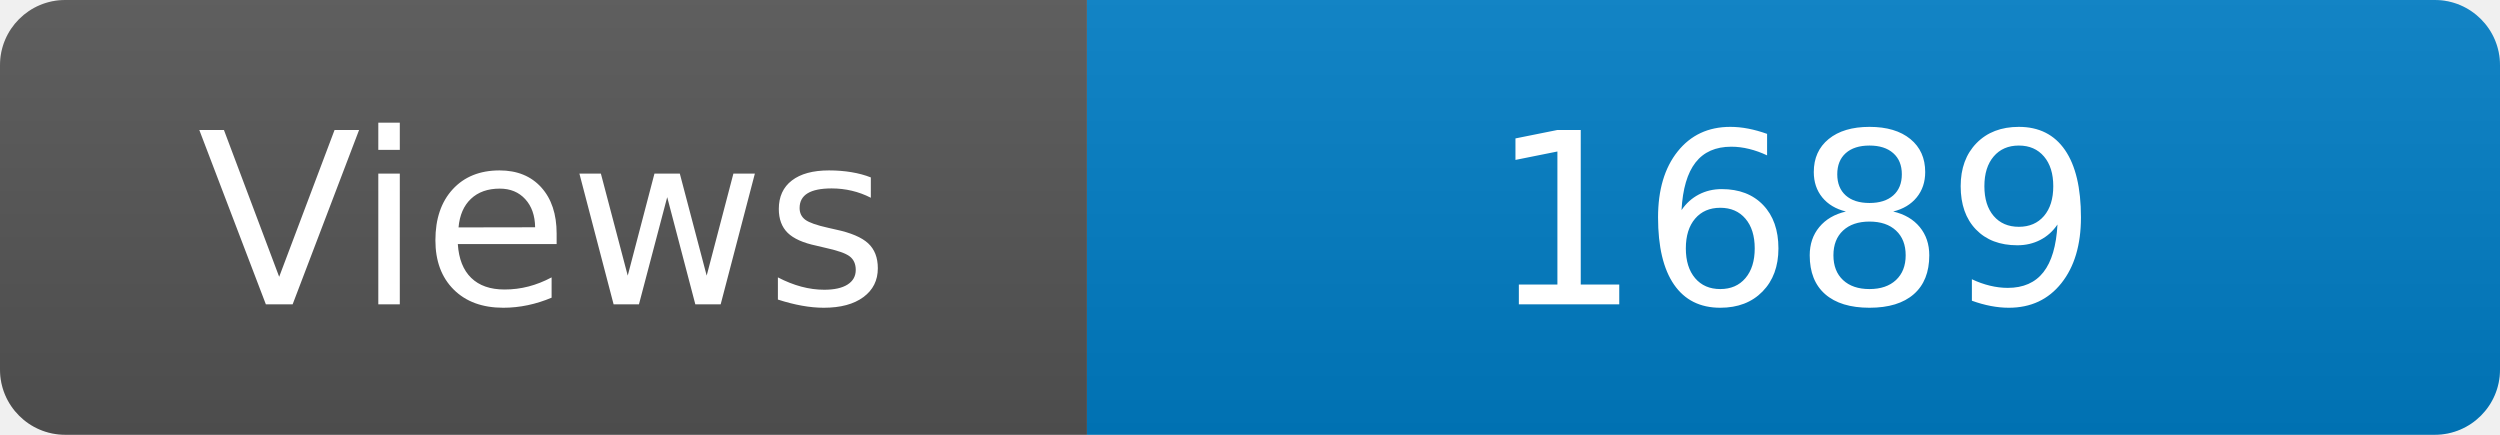
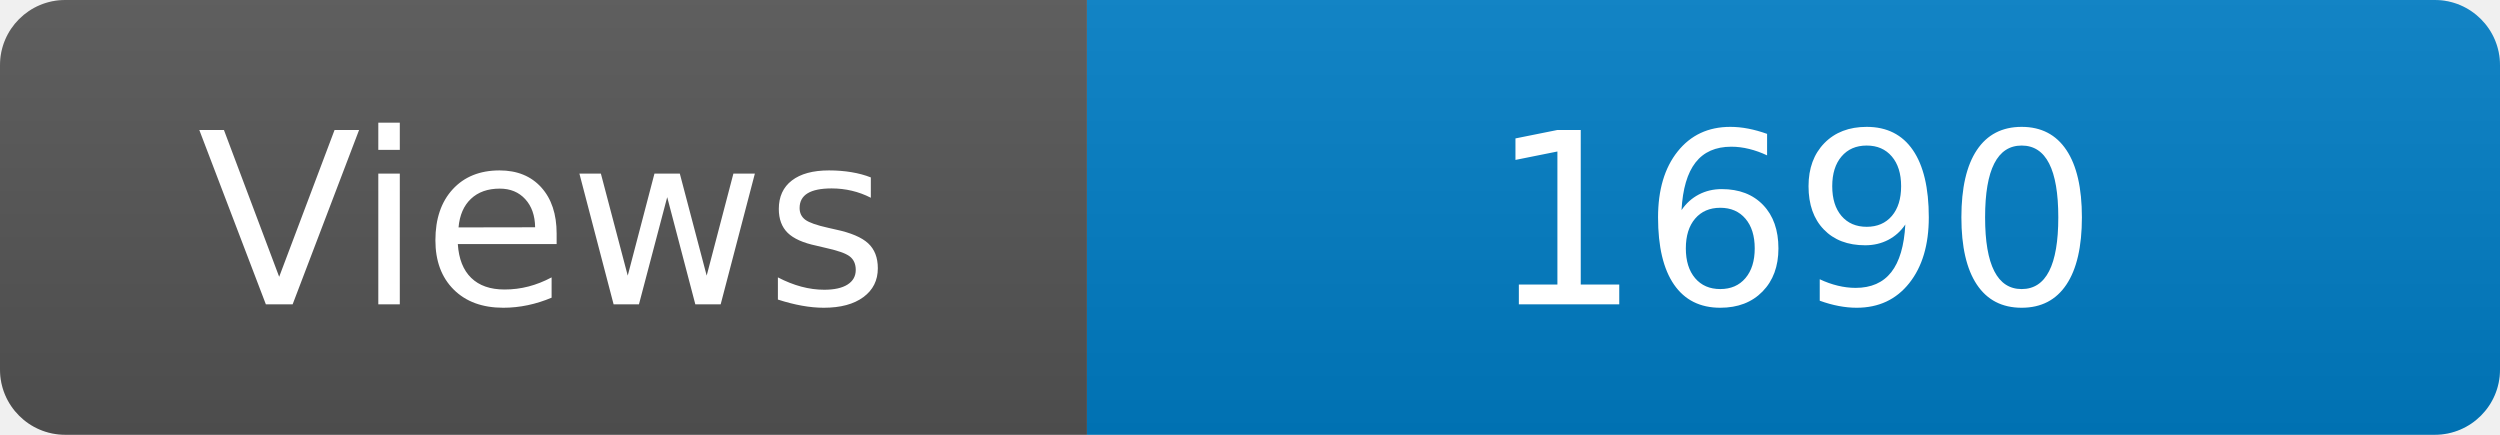
<svg xmlns="http://www.w3.org/2000/svg" width="115" height="20" role="img" aria-label="Maintained?: yes">
  <linearGradient id="s" x2="0" y2="100%">
    <stop offset="0" stop-color="#bbb" stop-opacity=".1" />
    <stop offset="1" stop-opacity=".1" />
  </linearGradient>
  <clipPath id="r">
    <rect width="115" height="20" rx="3" fill="#fff" />
  </clipPath>
  <g clip-path="url(#r)">
    <rect width="50" height="20" fill="#555" />
    <rect x="50" width="160" height="20" fill="#007ec6" />
    <rect width="115" height="20" fill="url(#s)" />
  </g>
  <g fill="#fff" text-anchor="middle" font-family="Verdana,Geneva,DejaVu Sans,sans-serif" font-size="110">
    <text x="250" y="140" transform="scale(.1)" fill="#fff">Views</text>
-     <text x="825" y="140" transform="scale(.1)" fill="#fff">1689</text>
+     <text x="825" y="140" transform="scale(.1)" fill="#fff">1690</text>
  </g>
</svg>
